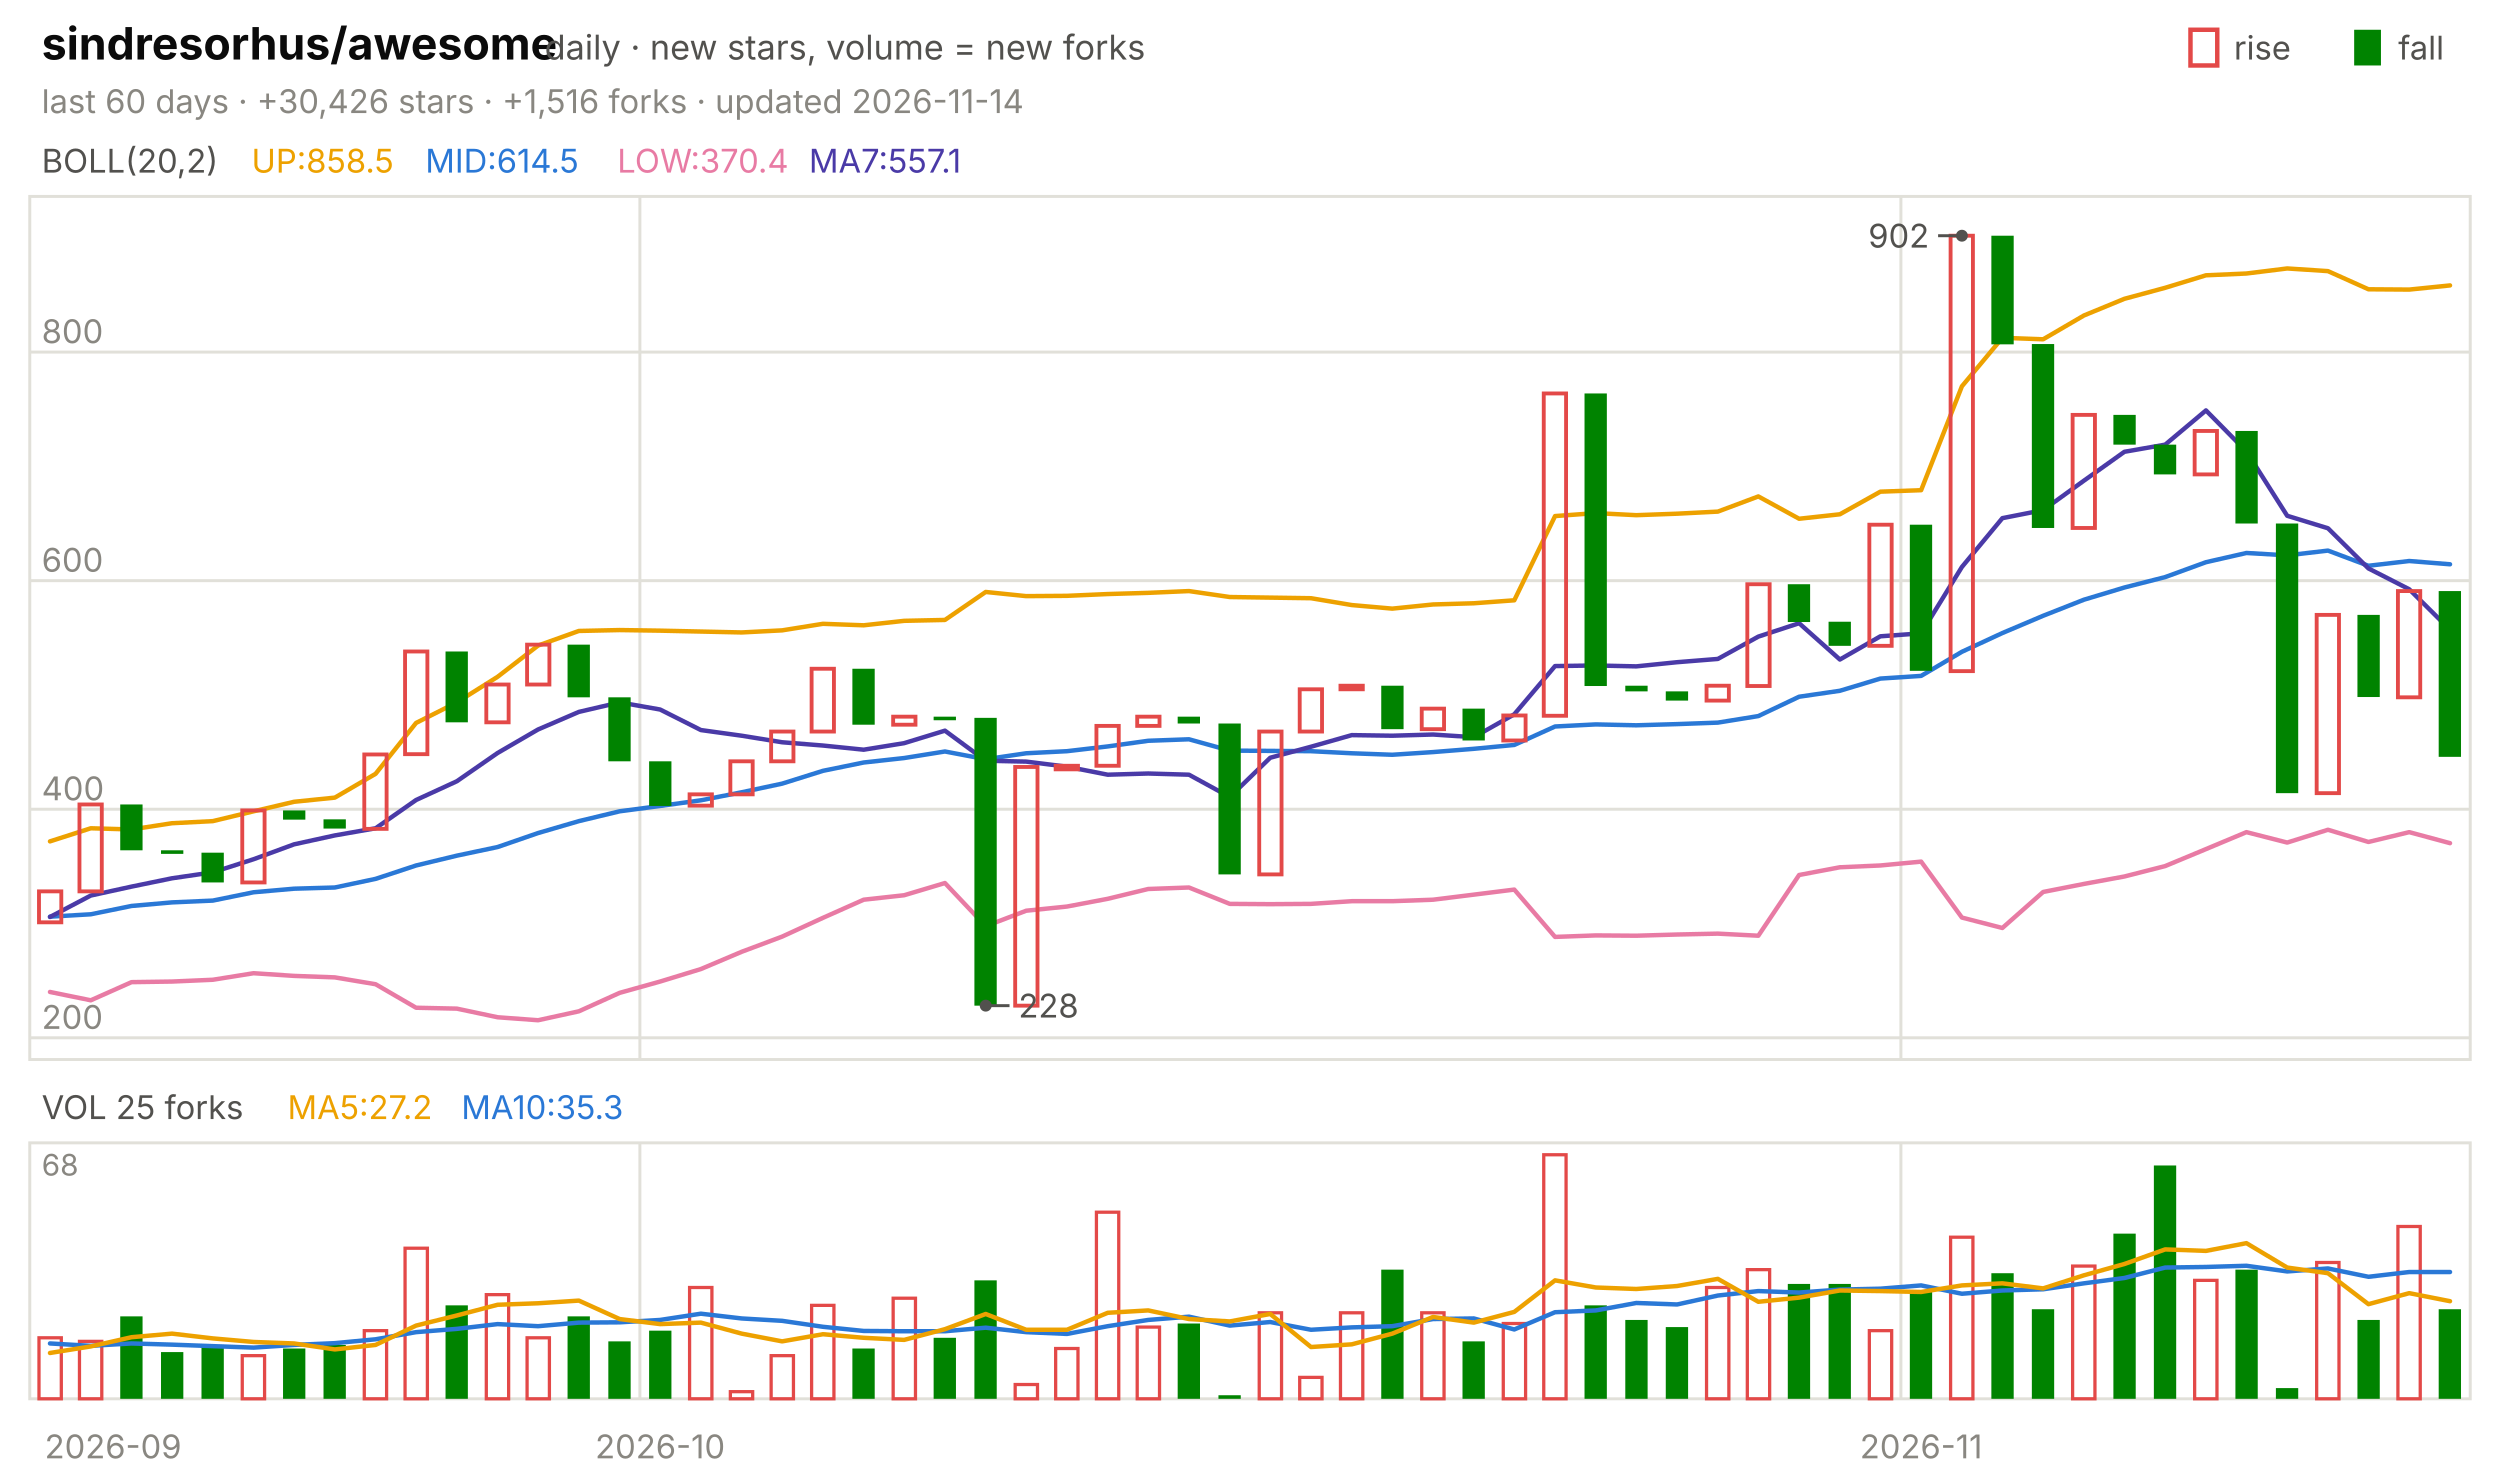
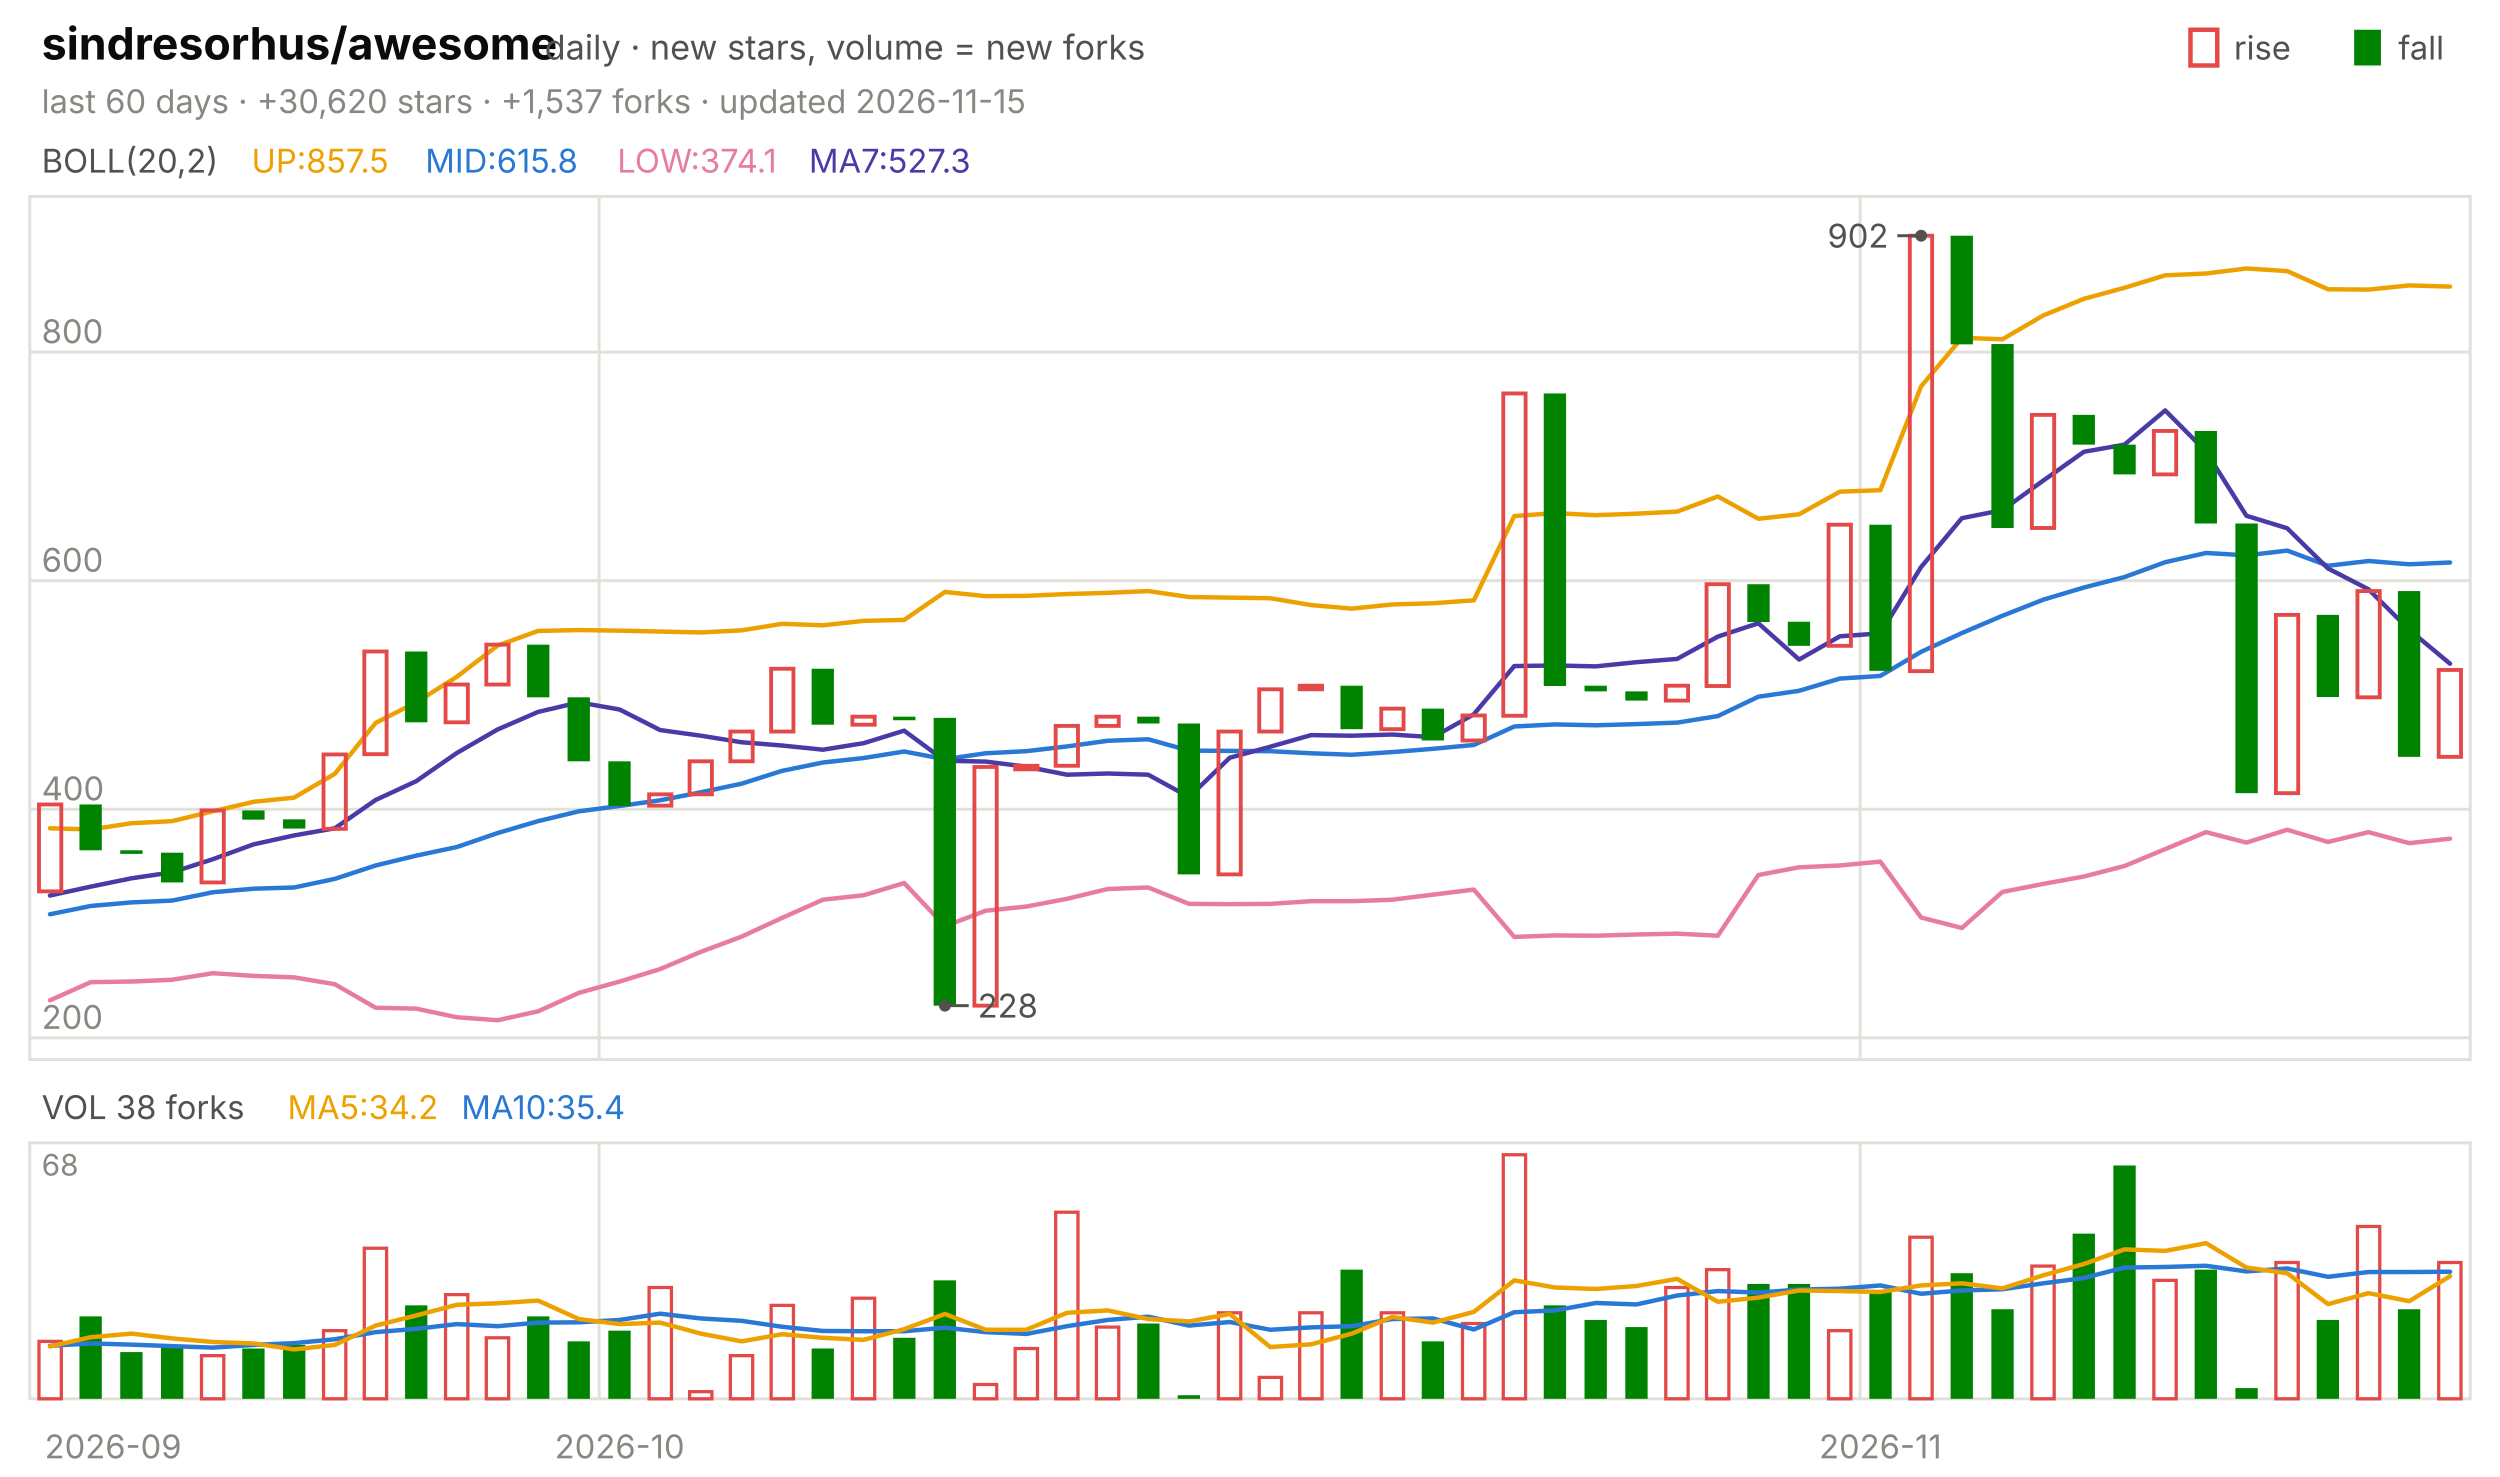
<svg xmlns="http://www.w3.org/2000/svg" viewBox="0 0 840 496" width="840" height="496" font-family="-apple-system,'Segoe UI',system-ui,sans-serif" role="img" aria-label="sindresorhus/awesome candlestick chart">
  <text x="14.0" y="20.0" font-size="15" fill="#0b0b0b" font-weight="650">sindresorhus/awesome</text>
  <text x="183.0" y="20.0" font-size="11.5" fill="#52514e">daily · new stars, volume = new forks</text>
  <text x="805.8" y="20.0" font-size="11.0" fill="#52514e">fall</text>
  <rect x="791" y="10" width="9" height="12" fill="#008300" />
  <text x="750.6" y="20.0" font-size="11.0" fill="#52514e">rise</text>
  <rect x="736" y="10" width="9" height="12" fill="none" stroke="#e34948" stroke-width="1.5" />
-   <text x="14.0" y="38.0" font-size="11.0" fill="#898781">last 60 days · +30,426 stars · +1,516 forks · updated 2026-11-14</text>
+   <text x="14.0" y="38.0" font-size="11.0" fill="#898781">last 60 days · +30,620 stars · +1,537 forks · updated 2026-11-15</text>
  <rect x="10" y="66" width="820" height="290" fill="none" stroke="#e1e0d9" />
  <rect x="10" y="384" width="820" height="86" fill="none" stroke="#e1e0d9" />
  <text x="38.0" y="490.0" font-size="11.0" fill="#898781" text-anchor="middle">2026-09</text>
-   <line x1="215.0" y1="66.0" x2="215.0" y2="356.0" stroke="#e1e0d9" stroke-width="1.0" />
-   <line x1="215.0" y1="384.0" x2="215.0" y2="470.0" stroke="#e1e0d9" stroke-width="1.0" />
-   <text x="221.8" y="490.0" font-size="11.0" fill="#898781" text-anchor="middle">2026-10</text>
-   <line x1="638.7" y1="66.0" x2="638.7" y2="356.0" stroke="#e1e0d9" stroke-width="1.0" />
-   <line x1="638.7" y1="384.0" x2="638.7" y2="470.0" stroke="#e1e0d9" stroke-width="1.0" />
-   <text x="645.5" y="490.0" font-size="11.0" fill="#898781" text-anchor="middle">2026-11</text>
+   <line x1="201.3" y1="66.0" x2="201.3" y2="356.0" stroke="#e1e0d9" stroke-width="1.0" />
+   <line x1="201.3" y1="384.0" x2="201.3" y2="470.0" stroke="#e1e0d9" stroke-width="1.0" />
+   <text x="208.2" y="490.0" font-size="11.0" fill="#898781" text-anchor="middle">2026-10</text>
+   <line x1="625.0" y1="66.0" x2="625.0" y2="356.0" stroke="#e1e0d9" stroke-width="1.0" />
+   <line x1="625.0" y1="384.0" x2="625.0" y2="470.0" stroke="#e1e0d9" stroke-width="1.0" />
+   <text x="631.8" y="490.0" font-size="11.0" fill="#898781" text-anchor="middle">2026-11</text>
  <text x="14.0" y="58.0" font-size="11.0" fill="#52514e">BOLL(20,2)</text>
-   <text x="84.5" y="58.0" font-size="11.0" fill="#eda100">UP:858.5</text>
-   <text x="142.9" y="58.0" font-size="11.0" fill="#2a78d6">MID:614.5</text>
-   <text x="207.4" y="58.0" font-size="11.0" fill="#e87ba4">LOW:370.4</text>
-   <text x="271.8" y="58.0" font-size="11.0" fill="#4a3aa7">MA7:557.1</text>
+   <text x="84.5" y="58.0" font-size="11.0" fill="#eda100">UP:857.5</text>
+   <text x="142.9" y="58.0" font-size="11.0" fill="#2a78d6">MID:615.8</text>
+   <text x="207.4" y="58.0" font-size="11.0" fill="#e87ba4">LOW:374.1</text>
+   <text x="271.8" y="58.0" font-size="11.0" fill="#4a3aa7">MA7:527.3</text>
  <line x1="10.0" y1="348.7" x2="830.0" y2="348.7" stroke="#e1e0d9" stroke-width="1.0" />
  <text x="14.0" y="345.7" font-size="11.0" fill="#898781">200</text>
  <line x1="10.0" y1="271.9" x2="830.0" y2="271.9" stroke="#e1e0d9" stroke-width="1.0" />
  <text x="14.0" y="268.9" font-size="11.0" fill="#898781">400</text>
  <line x1="10.0" y1="195.1" x2="830.0" y2="195.1" stroke="#e1e0d9" stroke-width="1.0" />
  <text x="14.0" y="192.1" font-size="11.0" fill="#898781">600</text>
  <line x1="10.0" y1="118.3" x2="830.0" y2="118.3" stroke="#e1e0d9" stroke-width="1.0" />
  <text x="14.0" y="115.3" font-size="11.0" fill="#898781">800</text>
-   <polyline points="16.8,282.7 30.5,278.3 44.2,278.7 57.8,276.6 71.5,275.9 85.2,272.6 98.8,269.4 112.5,268.0 126.2,260.0 139.8,242.9 153.5,236.0 167.2,227.4 180.8,216.9 194.5,212.0 208.2,211.7 221.8,211.9 235.5,212.2 249.2,212.5 262.8,211.8 276.5,209.6 290.2,210.1 303.8,208.6 317.5,208.3 331.2,198.9 344.8,200.3 358.5,200.2 372.2,199.6 385.8,199.2 399.5,198.6 413.2,200.6 426.8,200.8 440.5,201.0 454.2,203.3 467.8,204.5 481.5,203.1 495.2,202.7 508.8,201.7 522.5,173.4 536.2,172.4 549.8,173.1 563.5,172.6 577.2,171.9 590.8,166.8 604.5,174.3 618.2,172.8 631.8,165.2 645.5,164.7 659.2,129.8 672.8,113.5 686.5,114.0 700.2,106.0 713.8,100.4 727.5,96.7 741.2,92.5 754.8,91.9 768.5,90.2 782.2,91.1 795.8,97.2 809.5,97.3 823.2,95.9" fill="none" stroke="#eda100" stroke-width="1.5" stroke-linejoin="round" stroke-linecap="round" />
-   <polyline points="16.8,308.0 30.5,307.2 44.2,304.4 57.8,303.2 71.5,302.6 85.2,299.8 98.8,298.6 112.5,298.2 126.2,295.3 139.8,290.8 153.5,287.5 167.2,284.6 180.8,279.9 194.5,275.9 208.2,272.6 221.8,270.8 235.5,268.9 249.2,266.2 262.8,263.3 276.5,259.0 290.2,256.2 303.8,254.7 317.5,252.5 331.2,255.1 344.8,253.1 358.5,252.4 372.2,250.8 385.8,248.9 399.5,248.4 413.2,252.2 426.8,252.3 440.5,252.4 454.2,253.1 467.8,253.6 481.5,252.7 495.2,251.6 508.8,250.3 522.5,244.1 536.2,243.4 549.8,243.7 563.5,243.3 577.2,242.8 590.8,240.6 604.5,234.1 618.2,232.1 631.8,228.0 645.5,227.1 659.2,219.0 672.8,212.7 686.5,206.9 700.2,201.5 713.8,197.4 727.5,193.9 741.2,188.9 754.8,185.8 768.5,186.6 782.2,185.0 795.8,190.1 809.5,188.5 823.2,189.6" fill="none" stroke="#2a78d6" stroke-width="1.5" stroke-linejoin="round" stroke-linecap="round" />
-   <polyline points="16.8,333.3 30.5,336.1 44.2,330.0 57.8,329.8 71.5,329.2 85.2,327.0 98.8,327.9 112.5,328.4 126.2,330.7 139.8,338.6 153.5,338.9 167.2,341.8 180.8,342.8 194.5,339.8 208.2,333.6 221.8,329.8 235.5,325.6 249.2,319.8 262.8,314.7 276.5,308.4 290.2,302.3 303.8,300.8 317.5,296.7 331.2,311.2 344.8,306.0 358.5,304.6 372.2,302.0 385.8,298.7 399.5,298.2 413.2,303.7 426.8,303.8 440.5,303.7 454.2,302.8 467.8,302.8 481.5,302.3 495.2,300.6 508.8,298.9 522.5,314.8 536.2,314.3 549.8,314.4 563.5,314.0 577.2,313.7 590.8,314.4 604.5,294.0 618.2,291.4 631.8,290.8 645.5,289.5 659.2,308.3 672.8,311.8 686.5,299.7 700.2,297.0 713.8,294.5 727.5,291.0 741.2,285.3 754.8,279.6 768.5,283.1 782.2,278.8 795.8,282.9 809.5,279.6 823.2,283.3" fill="none" stroke="#e87ba4" stroke-width="1.5" stroke-linejoin="round" stroke-linecap="round" />
-   <polyline points="16.8,308.1 30.5,300.9 44.2,297.9 57.8,295.1 71.5,293.1 85.2,288.7 98.8,283.7 112.5,280.7 126.2,278.3 139.8,268.8 153.5,262.5 167.2,253.0 180.8,245.1 194.5,239.2 208.2,236.0 221.8,238.4 235.5,245.3 249.2,247.2 262.8,249.4 276.5,250.5 290.2,251.9 303.8,249.7 317.5,245.5 331.2,255.6 344.8,255.9 358.5,257.6 372.2,260.3 385.8,259.9 399.5,260.3 413.2,267.8 426.8,254.6 440.5,250.9 454.2,247.0 467.8,247.2 481.5,246.8 495.2,247.7 508.8,240.0 522.5,223.8 536.2,223.6 549.8,223.9 563.5,222.5 577.2,221.4 590.8,213.9 604.5,209.4 618.2,221.6 631.8,213.8 645.5,212.8 659.2,190.5 672.8,174.1 686.5,171.4 700.2,161.5 713.8,151.8 727.5,149.4 741.2,137.9 754.8,151.7 768.5,173.3 782.2,177.5 795.8,191.0 809.5,198.0 823.2,211.6" fill="none" stroke="#4a3aa7" stroke-width="1.5" stroke-linejoin="round" stroke-linecap="round" />
-   <rect x="13.1" y="299.5" width="7.5" height="10.4" fill="none" stroke="#e34948" stroke-width="1.3" />
-   <rect x="26.7" y="270.3" width="7.5" height="29.2" fill="none" stroke="#e34948" stroke-width="1.3" />
-   <rect x="40.4" y="270.3" width="7.5" height="15.4" fill="#008300" />
-   <rect x="54.1" y="285.7" width="7.5" height="1.2" fill="#008300" />
-   <rect x="67.7" y="286.5" width="7.5" height="10.0" fill="#008300" />
-   <rect x="81.4" y="272.3" width="7.5" height="24.2" fill="none" stroke="#e34948" stroke-width="1.3" />
-   <rect x="95.1" y="272.3" width="7.5" height="3.1" fill="#008300" />
-   <rect x="108.7" y="275.3" width="7.5" height="3.1" fill="#008300" />
-   <rect x="122.4" y="253.5" width="7.5" height="25.0" fill="none" stroke="#e34948" stroke-width="1.3" />
-   <rect x="136.1" y="218.9" width="7.5" height="34.5" fill="none" stroke="#e34948" stroke-width="1.3" />
-   <rect x="149.7" y="218.9" width="7.5" height="23.8" fill="#008300" />
-   <rect x="163.4" y="230.0" width="7.5" height="12.7" fill="none" stroke="#e34948" stroke-width="1.3" />
-   <rect x="177.1" y="216.6" width="7.5" height="13.4" fill="none" stroke="#e34948" stroke-width="1.3" />
-   <rect x="190.7" y="216.6" width="7.5" height="17.7" fill="#008300" />
-   <rect x="204.4" y="234.3" width="7.5" height="21.5" fill="#008300" />
-   <rect x="218.1" y="255.8" width="7.5" height="15.0" fill="#008300" />
-   <rect x="231.7" y="266.9" width="7.5" height="3.8" fill="none" stroke="#e34948" stroke-width="1.3" />
-   <rect x="245.4" y="255.8" width="7.5" height="11.1" fill="none" stroke="#e34948" stroke-width="1.3" />
-   <rect x="259.1" y="245.8" width="7.5" height="10.0" fill="none" stroke="#e34948" stroke-width="1.3" />
-   <rect x="272.7" y="224.7" width="7.5" height="21.1" fill="none" stroke="#e34948" stroke-width="1.3" />
-   <rect x="286.4" y="224.7" width="7.5" height="18.8" fill="#008300" />
-   <rect x="300.1" y="240.8" width="7.5" height="2.7" fill="none" stroke="#e34948" stroke-width="1.3" />
-   <rect x="313.7" y="240.8" width="7.5" height="1.2" fill="#008300" />
-   <rect x="327.4" y="241.2" width="7.5" height="96.7" fill="#008300" />
-   <rect x="341.1" y="257.7" width="7.5" height="80.2" fill="none" stroke="#e34948" stroke-width="1.3" />
-   <rect x="354.7" y="257.3" width="7.5" height="1.2" fill="none" stroke="#e34948" stroke-width="1.3" />
-   <rect x="368.4" y="243.9" width="7.5" height="13.4" fill="none" stroke="#e34948" stroke-width="1.3" />
-   <rect x="382.1" y="240.8" width="7.5" height="3.1" fill="none" stroke="#e34948" stroke-width="1.3" />
-   <rect x="395.7" y="240.8" width="7.5" height="2.3" fill="#008300" />
-   <rect x="409.4" y="243.1" width="7.5" height="50.7" fill="#008300" />
-   <rect x="423.1" y="245.8" width="7.5" height="48.0" fill="none" stroke="#e34948" stroke-width="1.3" />
-   <rect x="436.7" y="231.6" width="7.5" height="14.2" fill="none" stroke="#e34948" stroke-width="1.3" />
-   <rect x="450.4" y="230.4" width="7.5" height="1.2" fill="none" stroke="#e34948" stroke-width="1.3" />
-   <rect x="464.1" y="230.4" width="7.5" height="14.6" fill="#008300" />
-   <rect x="477.7" y="238.1" width="7.5" height="6.9" fill="none" stroke="#e34948" stroke-width="1.3" />
-   <rect x="491.4" y="238.1" width="7.5" height="10.7" fill="#008300" />
-   <rect x="505.1" y="240.4" width="7.5" height="8.4" fill="none" stroke="#e34948" stroke-width="1.3" />
-   <rect x="518.7" y="132.2" width="7.5" height="108.3" fill="none" stroke="#e34948" stroke-width="1.3" />
-   <rect x="532.4" y="132.2" width="7.5" height="98.3" fill="#008300" />
-   <rect x="546.1" y="230.4" width="7.5" height="1.9" fill="#008300" />
-   <rect x="559.7" y="232.3" width="7.5" height="3.1" fill="#008300" />
-   <rect x="573.4" y="230.4" width="7.5" height="5.0" fill="none" stroke="#e34948" stroke-width="1.3" />
-   <rect x="587.1" y="196.3" width="7.5" height="34.2" fill="none" stroke="#e34948" stroke-width="1.3" />
-   <rect x="600.7" y="196.3" width="7.5" height="12.7" fill="#008300" />
-   <rect x="614.4" y="208.9" width="7.5" height="8.1" fill="#008300" />
-   <rect x="628.1" y="176.3" width="7.5" height="40.7" fill="none" stroke="#e34948" stroke-width="1.3" />
-   <rect x="641.7" y="176.3" width="7.5" height="49.1" fill="#008300" />
-   <rect x="655.4" y="79.2" width="7.5" height="146.3" fill="none" stroke="#e34948" stroke-width="1.3" />
-   <rect x="669.1" y="79.2" width="7.5" height="36.5" fill="#008300" />
-   <rect x="682.7" y="115.6" width="7.5" height="61.8" fill="#008300" />
-   <rect x="696.4" y="139.4" width="7.5" height="38.0" fill="none" stroke="#e34948" stroke-width="1.3" />
-   <rect x="710.1" y="139.4" width="7.5" height="10.0" fill="#008300" />
-   <rect x="723.7" y="149.4" width="7.5" height="10.0" fill="#008300" />
-   <rect x="737.4" y="144.8" width="7.5" height="14.6" fill="none" stroke="#e34948" stroke-width="1.3" />
-   <rect x="751.1" y="144.8" width="7.5" height="31.1" fill="#008300" />
-   <rect x="764.7" y="175.9" width="7.5" height="90.6" fill="#008300" />
-   <rect x="778.4" y="206.6" width="7.5" height="59.9" fill="none" stroke="#e34948" stroke-width="1.3" />
-   <rect x="792.1" y="206.6" width="7.5" height="27.6" fill="#008300" />
-   <rect x="805.7" y="198.6" width="7.5" height="35.7" fill="none" stroke="#e34948" stroke-width="1.3" />
-   <rect x="819.4" y="198.6" width="7.5" height="55.7" fill="#008300" />
-   <circle cx="659.2" cy="79.2" r="2" fill="#52514e" />
-   <line x1="659.2" y1="79.2" x2="651.2" y2="79.2" stroke="#52514e" stroke-width="1.0" />
-   <text x="648.2" y="83.2" font-size="11.0" fill="#52514e" text-anchor="end">902</text>
-   <circle cx="331.2" cy="337.9" r="2" fill="#52514e" />
-   <line x1="331.2" y1="337.9" x2="339.2" y2="337.9" stroke="#52514e" stroke-width="1.0" />
-   <text x="342.2" y="341.9" font-size="11.0" fill="#52514e">228</text>
-   <text x="14.0" y="376.0" font-size="11.0" fill="#52514e">VOL 25 forks</text>
-   <text x="96.6" y="376.0" font-size="11.0" fill="#eda100">MA5:27.2</text>
-   <text x="155.0" y="376.0" font-size="11.0" fill="#2a78d6">MA10:35.3</text>
+   <polyline points="16.8,278.3 30.5,278.7 44.2,276.6 57.8,275.9 71.5,272.6 85.2,269.4 98.8,268.0 112.5,260.0 126.2,242.9 139.8,236.0 153.5,227.4 167.2,216.9 180.8,212.0 194.5,211.7 208.2,211.9 221.8,212.2 235.5,212.5 249.2,211.8 262.8,209.6 276.5,210.1 290.2,208.6 303.8,208.3 317.5,198.9 331.2,200.3 344.8,200.2 358.5,199.6 372.2,199.2 385.8,198.6 399.5,200.6 413.2,200.8 426.8,201.0 440.5,203.3 454.2,204.5 467.8,203.1 481.5,202.7 495.2,201.7 508.8,173.4 522.5,172.4 536.2,173.1 549.8,172.6 563.5,171.9 577.2,166.8 590.8,174.3 604.5,172.8 618.2,165.2 631.8,164.7 645.5,129.8 659.2,113.5 672.8,114.0 686.5,106.0 700.2,100.4 713.8,96.7 727.5,92.5 741.2,91.9 754.8,90.2 768.5,91.1 782.2,97.2 795.8,97.3 809.5,95.9 823.2,96.3" fill="none" stroke="#eda100" stroke-width="1.5" stroke-linejoin="round" stroke-linecap="round" />
+   <polyline points="16.8,307.2 30.5,304.4 44.2,303.2 57.8,302.6 71.5,299.8 85.2,298.6 98.8,298.2 112.5,295.3 126.2,290.8 139.8,287.5 153.5,284.6 167.2,279.9 180.8,275.9 194.5,272.6 208.2,270.8 221.8,268.9 235.5,266.2 249.2,263.3 262.8,259.0 276.5,256.2 290.2,254.7 303.8,252.5 317.5,255.1 331.2,253.1 344.8,252.4 358.5,250.8 372.2,248.9 385.8,248.4 399.5,252.2 413.2,252.3 426.8,252.4 440.5,253.1 454.2,253.6 467.8,252.7 481.5,251.6 495.2,250.3 508.8,244.1 522.5,243.4 536.2,243.7 549.8,243.3 563.5,242.8 577.2,240.6 590.8,234.1 604.5,232.1 618.2,228.0 631.8,227.1 645.5,219.0 659.2,212.7 672.8,206.9 686.5,201.5 700.2,197.4 713.8,193.9 727.5,188.9 741.2,185.8 754.8,186.6 768.5,185.0 782.2,190.1 795.8,188.5 809.5,189.6 823.2,189.0" fill="none" stroke="#2a78d6" stroke-width="1.5" stroke-linejoin="round" stroke-linecap="round" />
+   <polyline points="16.8,336.1 30.5,330.0 44.2,329.8 57.8,329.2 71.5,327.0 85.2,327.9 98.8,328.4 112.5,330.7 126.2,338.6 139.8,338.9 153.5,341.8 167.2,342.8 180.8,339.8 194.5,333.6 208.2,329.8 221.8,325.6 235.5,319.8 249.2,314.7 262.8,308.4 276.5,302.3 290.2,300.8 303.8,296.7 317.5,311.2 331.2,306.0 344.8,304.6 358.5,302.0 372.2,298.7 385.8,298.2 399.5,303.7 413.2,303.8 426.8,303.7 440.5,302.8 454.2,302.8 467.8,302.3 481.5,300.6 495.2,298.9 508.8,314.8 522.5,314.3 536.2,314.4 549.8,314.0 563.5,313.7 577.2,314.4 590.8,294.0 604.5,291.4 618.2,290.8 631.8,289.5 645.5,308.3 659.2,311.8 672.8,299.7 686.5,297.0 700.2,294.5 713.8,291.0 727.5,285.3 741.2,279.6 754.8,283.1 768.5,278.8 782.2,282.9 795.8,279.6 809.5,283.3 823.2,281.8" fill="none" stroke="#e87ba4" stroke-width="1.5" stroke-linejoin="round" stroke-linecap="round" />
+   <polyline points="16.8,300.9 30.5,297.9 44.2,295.1 57.8,293.1 71.5,288.7 85.2,283.7 98.8,280.7 112.5,278.3 126.2,268.8 139.8,262.5 153.5,253.0 167.2,245.1 180.8,239.2 194.5,236.0 208.2,238.4 221.8,245.3 235.5,247.2 249.2,249.4 262.8,250.5 276.5,251.9 290.2,249.7 303.8,245.5 317.5,255.6 331.2,255.9 344.8,257.6 358.5,260.3 372.2,259.9 385.8,260.3 399.5,267.8 413.2,254.6 426.8,250.9 440.5,247.0 454.2,247.2 467.8,246.8 481.5,247.7 495.2,240.0 508.8,223.8 522.5,223.6 536.2,223.9 549.8,222.5 563.5,221.4 577.2,213.9 590.8,209.4 604.5,221.6 618.2,213.8 631.8,212.8 645.5,190.5 659.2,174.1 672.8,171.4 686.5,161.5 700.2,151.8 713.8,149.4 727.5,137.9 741.2,151.7 754.8,173.3 768.5,177.5 782.2,191.0 795.8,198.0 809.5,211.6 823.2,223.0" fill="none" stroke="#4a3aa7" stroke-width="1.5" stroke-linejoin="round" stroke-linecap="round" />
+   <rect x="13.1" y="270.3" width="7.5" height="29.2" fill="none" stroke="#e34948" stroke-width="1.3" />
+   <rect x="26.7" y="270.3" width="7.5" height="15.4" fill="#008300" />
+   <rect x="40.4" y="285.7" width="7.5" height="1.2" fill="#008300" />
+   <rect x="54.1" y="286.5" width="7.5" height="10.0" fill="#008300" />
+   <rect x="67.7" y="272.3" width="7.5" height="24.2" fill="none" stroke="#e34948" stroke-width="1.3" />
+   <rect x="81.4" y="272.3" width="7.5" height="3.1" fill="#008300" />
+   <rect x="95.1" y="275.3" width="7.5" height="3.1" fill="#008300" />
+   <rect x="108.7" y="253.5" width="7.5" height="25.0" fill="none" stroke="#e34948" stroke-width="1.3" />
+   <rect x="122.4" y="218.9" width="7.5" height="34.5" fill="none" stroke="#e34948" stroke-width="1.3" />
+   <rect x="136.1" y="218.9" width="7.5" height="23.8" fill="#008300" />
+   <rect x="149.7" y="230.0" width="7.5" height="12.7" fill="none" stroke="#e34948" stroke-width="1.3" />
+   <rect x="163.4" y="216.6" width="7.5" height="13.4" fill="none" stroke="#e34948" stroke-width="1.3" />
+   <rect x="177.1" y="216.6" width="7.5" height="17.7" fill="#008300" />
+   <rect x="190.7" y="234.3" width="7.5" height="21.5" fill="#008300" />
+   <rect x="204.4" y="255.8" width="7.5" height="15.0" fill="#008300" />
+   <rect x="218.1" y="266.9" width="7.5" height="3.8" fill="none" stroke="#e34948" stroke-width="1.3" />
+   <rect x="231.7" y="255.8" width="7.5" height="11.1" fill="none" stroke="#e34948" stroke-width="1.3" />
+   <rect x="245.4" y="245.8" width="7.5" height="10.0" fill="none" stroke="#e34948" stroke-width="1.3" />
+   <rect x="259.1" y="224.7" width="7.5" height="21.1" fill="none" stroke="#e34948" stroke-width="1.3" />
+   <rect x="272.7" y="224.7" width="7.5" height="18.8" fill="#008300" />
+   <rect x="286.4" y="240.8" width="7.5" height="2.7" fill="none" stroke="#e34948" stroke-width="1.3" />
+   <rect x="300.1" y="240.8" width="7.5" height="1.2" fill="#008300" />
+   <rect x="313.7" y="241.2" width="7.5" height="96.7" fill="#008300" />
+   <rect x="327.4" y="257.7" width="7.5" height="80.2" fill="none" stroke="#e34948" stroke-width="1.3" />
+   <rect x="341.1" y="257.3" width="7.5" height="1.2" fill="none" stroke="#e34948" stroke-width="1.3" />
+   <rect x="354.7" y="243.9" width="7.5" height="13.4" fill="none" stroke="#e34948" stroke-width="1.3" />
+   <rect x="368.4" y="240.8" width="7.5" height="3.1" fill="none" stroke="#e34948" stroke-width="1.3" />
+   <rect x="382.1" y="240.8" width="7.5" height="2.3" fill="#008300" />
+   <rect x="395.7" y="243.1" width="7.5" height="50.7" fill="#008300" />
+   <rect x="409.4" y="245.8" width="7.5" height="48.0" fill="none" stroke="#e34948" stroke-width="1.3" />
+   <rect x="423.1" y="231.6" width="7.5" height="14.2" fill="none" stroke="#e34948" stroke-width="1.3" />
+   <rect x="436.7" y="230.4" width="7.5" height="1.2" fill="none" stroke="#e34948" stroke-width="1.3" />
+   <rect x="450.4" y="230.4" width="7.5" height="14.6" fill="#008300" />
+   <rect x="464.1" y="238.1" width="7.5" height="6.9" fill="none" stroke="#e34948" stroke-width="1.3" />
+   <rect x="477.7" y="238.1" width="7.5" height="10.7" fill="#008300" />
+   <rect x="491.4" y="240.4" width="7.5" height="8.4" fill="none" stroke="#e34948" stroke-width="1.3" />
+   <rect x="505.1" y="132.2" width="7.5" height="108.3" fill="none" stroke="#e34948" stroke-width="1.3" />
+   <rect x="518.7" y="132.2" width="7.5" height="98.3" fill="#008300" />
+   <rect x="532.4" y="230.4" width="7.5" height="1.9" fill="#008300" />
+   <rect x="546.1" y="232.3" width="7.5" height="3.1" fill="#008300" />
+   <rect x="559.7" y="230.4" width="7.5" height="5.0" fill="none" stroke="#e34948" stroke-width="1.3" />
+   <rect x="573.4" y="196.3" width="7.5" height="34.2" fill="none" stroke="#e34948" stroke-width="1.3" />
+   <rect x="587.1" y="196.3" width="7.5" height="12.7" fill="#008300" />
+   <rect x="600.7" y="208.9" width="7.5" height="8.1" fill="#008300" />
+   <rect x="614.4" y="176.3" width="7.5" height="40.7" fill="none" stroke="#e34948" stroke-width="1.3" />
+   <rect x="628.1" y="176.3" width="7.5" height="49.1" fill="#008300" />
+   <rect x="641.7" y="79.2" width="7.5" height="146.3" fill="none" stroke="#e34948" stroke-width="1.3" />
+   <rect x="655.4" y="79.2" width="7.5" height="36.5" fill="#008300" />
+   <rect x="669.1" y="115.6" width="7.5" height="61.8" fill="#008300" />
+   <rect x="682.7" y="139.4" width="7.5" height="38.0" fill="none" stroke="#e34948" stroke-width="1.3" />
+   <rect x="696.4" y="139.4" width="7.5" height="10.0" fill="#008300" />
+   <rect x="710.1" y="149.4" width="7.5" height="10.0" fill="#008300" />
+   <rect x="723.7" y="144.8" width="7.5" height="14.6" fill="none" stroke="#e34948" stroke-width="1.3" />
+   <rect x="737.4" y="144.8" width="7.5" height="31.1" fill="#008300" />
+   <rect x="751.1" y="175.9" width="7.5" height="90.6" fill="#008300" />
+   <rect x="764.7" y="206.6" width="7.5" height="59.9" fill="none" stroke="#e34948" stroke-width="1.3" />
+   <rect x="778.4" y="206.6" width="7.5" height="27.6" fill="#008300" />
+   <rect x="792.1" y="198.6" width="7.5" height="35.7" fill="none" stroke="#e34948" stroke-width="1.3" />
+   <rect x="805.7" y="198.6" width="7.5" height="55.7" fill="#008300" />
+   <rect x="819.4" y="225.1" width="7.5" height="29.2" fill="none" stroke="#e34948" stroke-width="1.3" />
+   <circle cx="645.5" cy="79.2" r="2" fill="#52514e" />
+   <line x1="645.5" y1="79.2" x2="637.5" y2="79.2" stroke="#52514e" stroke-width="1.0" />
+   <text x="634.5" y="83.2" font-size="11.0" fill="#52514e" text-anchor="end">902</text>
+   <circle cx="317.5" cy="337.9" r="2" fill="#52514e" />
+   <line x1="317.5" y1="337.9" x2="325.5" y2="337.9" stroke="#52514e" stroke-width="1.0" />
+   <text x="328.5" y="341.9" font-size="11.0" fill="#52514e">228</text>
+   <text x="14.0" y="376.0" font-size="11.0" fill="#52514e">VOL 38 forks</text>
+   <text x="96.6" y="376.0" font-size="11.0" fill="#eda100">MA5:34.2</text>
+   <text x="155.0" y="376.0" font-size="11.0" fill="#2a78d6">MA10:35.4</text>
  <text x="14.0" y="395.0" font-size="10" fill="#898781">68</text>
-   <rect x="13.1" y="449.5" width="7.5" height="20.5" fill="none" stroke="#e34948" stroke-width="1.1" />
-   <rect x="26.7" y="450.7" width="7.5" height="19.3" fill="none" stroke="#e34948" stroke-width="1.1" />
-   <rect x="40.4" y="442.3" width="7.5" height="27.7" fill="#008300" />
-   <rect x="54.1" y="454.3" width="7.5" height="15.7" fill="#008300" />
-   <rect x="67.7" y="451.9" width="7.5" height="18.1" fill="#008300" />
-   <rect x="81.4" y="455.5" width="7.5" height="14.5" fill="none" stroke="#e34948" stroke-width="1.1" />
-   <rect x="95.1" y="453.1" width="7.5" height="16.9" fill="#008300" />
-   <rect x="108.7" y="451.9" width="7.5" height="18.1" fill="#008300" />
-   <rect x="122.4" y="447.1" width="7.5" height="22.9" fill="none" stroke="#e34948" stroke-width="1.1" />
-   <rect x="136.1" y="419.4" width="7.5" height="50.6" fill="none" stroke="#e34948" stroke-width="1.1" />
-   <rect x="149.7" y="438.6" width="7.5" height="31.4" fill="#008300" />
-   <rect x="163.4" y="435.0" width="7.5" height="35.0" fill="none" stroke="#e34948" stroke-width="1.1" />
-   <rect x="177.1" y="449.5" width="7.5" height="20.5" fill="none" stroke="#e34948" stroke-width="1.1" />
-   <rect x="190.7" y="442.3" width="7.5" height="27.7" fill="#008300" />
-   <rect x="204.4" y="450.7" width="7.5" height="19.3" fill="#008300" />
-   <rect x="218.1" y="447.1" width="7.5" height="22.9" fill="#008300" />
-   <rect x="231.7" y="432.6" width="7.5" height="37.4" fill="none" stroke="#e34948" stroke-width="1.1" />
-   <rect x="245.4" y="467.6" width="7.5" height="2.4" fill="none" stroke="#e34948" stroke-width="1.1" />
-   <rect x="259.1" y="455.5" width="7.5" height="14.5" fill="none" stroke="#e34948" stroke-width="1.1" />
-   <rect x="272.7" y="438.6" width="7.5" height="31.4" fill="none" stroke="#e34948" stroke-width="1.1" />
-   <rect x="286.4" y="453.1" width="7.5" height="16.9" fill="#008300" />
-   <rect x="300.1" y="436.2" width="7.5" height="33.8" fill="none" stroke="#e34948" stroke-width="1.1" />
-   <rect x="313.7" y="449.5" width="7.5" height="20.5" fill="#008300" />
-   <rect x="327.4" y="430.2" width="7.5" height="39.8" fill="#008300" />
-   <rect x="341.1" y="465.2" width="7.5" height="4.8" fill="none" stroke="#e34948" stroke-width="1.1" />
-   <rect x="354.7" y="453.1" width="7.5" height="16.9" fill="none" stroke="#e34948" stroke-width="1.1" />
-   <rect x="368.4" y="407.3" width="7.5" height="62.7" fill="none" stroke="#e34948" stroke-width="1.1" />
-   <rect x="382.1" y="445.9" width="7.5" height="24.1" fill="none" stroke="#e34948" stroke-width="1.1" />
-   <rect x="395.7" y="444.7" width="7.5" height="25.3" fill="#008300" />
-   <rect x="409.4" y="468.8" width="7.5" height="1.2" fill="#008300" />
-   <rect x="423.1" y="441.1" width="7.5" height="28.9" fill="none" stroke="#e34948" stroke-width="1.1" />
-   <rect x="436.7" y="462.8" width="7.5" height="7.2" fill="none" stroke="#e34948" stroke-width="1.1" />
-   <rect x="450.4" y="441.1" width="7.5" height="28.9" fill="none" stroke="#e34948" stroke-width="1.1" />
-   <rect x="464.1" y="426.6" width="7.5" height="43.4" fill="#008300" />
-   <rect x="477.7" y="441.1" width="7.5" height="28.9" fill="none" stroke="#e34948" stroke-width="1.1" />
-   <rect x="491.4" y="450.7" width="7.5" height="19.3" fill="#008300" />
-   <rect x="505.1" y="444.7" width="7.5" height="25.3" fill="none" stroke="#e34948" stroke-width="1.1" />
-   <rect x="518.7" y="388.0" width="7.5" height="82.0" fill="none" stroke="#e34948" stroke-width="1.1" />
-   <rect x="532.4" y="438.6" width="7.5" height="31.4" fill="#008300" />
-   <rect x="546.1" y="443.5" width="7.5" height="26.5" fill="#008300" />
-   <rect x="559.7" y="445.9" width="7.5" height="24.1" fill="#008300" />
-   <rect x="573.4" y="432.6" width="7.5" height="37.4" fill="none" stroke="#e34948" stroke-width="1.1" />
-   <rect x="587.1" y="426.6" width="7.5" height="43.4" fill="none" stroke="#e34948" stroke-width="1.1" />
+   <rect x="13.1" y="450.7" width="7.5" height="19.3" fill="none" stroke="#e34948" stroke-width="1.1" />
+   <rect x="26.7" y="442.3" width="7.5" height="27.7" fill="#008300" />
+   <rect x="40.4" y="454.3" width="7.5" height="15.7" fill="#008300" />
+   <rect x="54.1" y="451.9" width="7.5" height="18.1" fill="#008300" />
+   <rect x="67.7" y="455.5" width="7.5" height="14.5" fill="none" stroke="#e34948" stroke-width="1.1" />
+   <rect x="81.4" y="453.1" width="7.5" height="16.9" fill="#008300" />
+   <rect x="95.1" y="451.9" width="7.5" height="18.1" fill="#008300" />
+   <rect x="108.7" y="447.1" width="7.5" height="22.9" fill="none" stroke="#e34948" stroke-width="1.1" />
+   <rect x="122.4" y="419.4" width="7.5" height="50.6" fill="none" stroke="#e34948" stroke-width="1.1" />
+   <rect x="136.1" y="438.6" width="7.5" height="31.4" fill="#008300" />
+   <rect x="149.7" y="435.0" width="7.5" height="35.0" fill="none" stroke="#e34948" stroke-width="1.1" />
+   <rect x="163.4" y="449.5" width="7.5" height="20.5" fill="none" stroke="#e34948" stroke-width="1.1" />
+   <rect x="177.1" y="442.3" width="7.5" height="27.7" fill="#008300" />
+   <rect x="190.7" y="450.7" width="7.5" height="19.3" fill="#008300" />
+   <rect x="204.4" y="447.1" width="7.5" height="22.9" fill="#008300" />
+   <rect x="218.1" y="432.6" width="7.5" height="37.4" fill="none" stroke="#e34948" stroke-width="1.1" />
+   <rect x="231.7" y="467.6" width="7.5" height="2.4" fill="none" stroke="#e34948" stroke-width="1.1" />
+   <rect x="245.4" y="455.5" width="7.5" height="14.5" fill="none" stroke="#e34948" stroke-width="1.1" />
+   <rect x="259.1" y="438.6" width="7.5" height="31.4" fill="none" stroke="#e34948" stroke-width="1.1" />
+   <rect x="272.7" y="453.1" width="7.5" height="16.9" fill="#008300" />
+   <rect x="286.4" y="436.2" width="7.5" height="33.8" fill="none" stroke="#e34948" stroke-width="1.1" />
+   <rect x="300.1" y="449.5" width="7.5" height="20.5" fill="#008300" />
+   <rect x="313.7" y="430.2" width="7.5" height="39.8" fill="#008300" />
+   <rect x="327.4" y="465.2" width="7.5" height="4.8" fill="none" stroke="#e34948" stroke-width="1.1" />
+   <rect x="341.1" y="453.1" width="7.5" height="16.9" fill="none" stroke="#e34948" stroke-width="1.1" />
+   <rect x="354.7" y="407.3" width="7.5" height="62.7" fill="none" stroke="#e34948" stroke-width="1.1" />
+   <rect x="368.4" y="445.9" width="7.5" height="24.1" fill="none" stroke="#e34948" stroke-width="1.1" />
+   <rect x="382.1" y="444.7" width="7.5" height="25.3" fill="#008300" />
+   <rect x="395.7" y="468.8" width="7.5" height="1.2" fill="#008300" />
+   <rect x="409.4" y="441.1" width="7.5" height="28.9" fill="none" stroke="#e34948" stroke-width="1.1" />
+   <rect x="423.1" y="462.8" width="7.5" height="7.2" fill="none" stroke="#e34948" stroke-width="1.1" />
+   <rect x="436.7" y="441.1" width="7.5" height="28.9" fill="none" stroke="#e34948" stroke-width="1.1" />
+   <rect x="450.4" y="426.6" width="7.5" height="43.4" fill="#008300" />
+   <rect x="464.1" y="441.1" width="7.5" height="28.9" fill="none" stroke="#e34948" stroke-width="1.1" />
+   <rect x="477.7" y="450.7" width="7.5" height="19.3" fill="#008300" />
+   <rect x="491.4" y="444.7" width="7.5" height="25.3" fill="none" stroke="#e34948" stroke-width="1.1" />
+   <rect x="505.1" y="388.0" width="7.5" height="82.0" fill="none" stroke="#e34948" stroke-width="1.1" />
+   <rect x="518.7" y="438.6" width="7.5" height="31.4" fill="#008300" />
+   <rect x="532.4" y="443.5" width="7.5" height="26.5" fill="#008300" />
+   <rect x="546.1" y="445.9" width="7.5" height="24.1" fill="#008300" />
+   <rect x="559.7" y="432.6" width="7.5" height="37.4" fill="none" stroke="#e34948" stroke-width="1.1" />
+   <rect x="573.4" y="426.6" width="7.5" height="43.4" fill="none" stroke="#e34948" stroke-width="1.1" />
+   <rect x="587.1" y="431.4" width="7.5" height="38.6" fill="#008300" />
  <rect x="600.7" y="431.4" width="7.5" height="38.6" fill="#008300" />
-   <rect x="614.4" y="431.4" width="7.5" height="38.6" fill="#008300" />
-   <rect x="628.1" y="447.1" width="7.5" height="22.9" fill="none" stroke="#e34948" stroke-width="1.1" />
-   <rect x="641.7" y="433.8" width="7.5" height="36.2" fill="#008300" />
-   <rect x="655.4" y="415.7" width="7.5" height="54.3" fill="none" stroke="#e34948" stroke-width="1.1" />
-   <rect x="669.1" y="427.8" width="7.5" height="42.2" fill="#008300" />
-   <rect x="682.7" y="439.9" width="7.5" height="30.1" fill="#008300" />
-   <rect x="696.4" y="425.4" width="7.5" height="44.6" fill="none" stroke="#e34948" stroke-width="1.1" />
-   <rect x="710.1" y="414.5" width="7.5" height="55.5" fill="#008300" />
-   <rect x="723.7" y="391.6" width="7.5" height="78.4" fill="#008300" />
-   <rect x="737.4" y="430.2" width="7.5" height="39.8" fill="none" stroke="#e34948" stroke-width="1.1" />
-   <rect x="751.1" y="426.6" width="7.5" height="43.4" fill="#008300" />
-   <rect x="764.7" y="466.4" width="7.5" height="3.6" fill="#008300" />
-   <rect x="778.4" y="424.2" width="7.5" height="45.8" fill="none" stroke="#e34948" stroke-width="1.1" />
-   <rect x="792.1" y="443.5" width="7.5" height="26.5" fill="#008300" />
-   <rect x="805.7" y="412.1" width="7.5" height="57.9" fill="none" stroke="#e34948" stroke-width="1.1" />
-   <rect x="819.4" y="439.9" width="7.5" height="30.1" fill="#008300" />
-   <polyline points="16.8,451.4 30.5,452.2 44.2,451.4 57.8,451.8 71.5,452.3 85.2,452.8 98.8,451.9 112.5,451.3 126.2,450.0 139.8,447.6 153.5,446.5 167.2,444.9 180.8,445.6 194.5,444.4 208.2,444.3 221.8,443.5 235.5,441.4 249.2,443.0 262.8,443.8 276.5,445.8 290.2,447.2 303.8,447.3 317.5,447.3 331.2,446.1 344.8,447.6 358.5,448.2 372.2,445.6 385.8,443.5 399.5,442.4 413.2,445.4 426.8,444.2 440.5,446.8 454.2,446.0 467.8,445.6 481.5,443.2 495.2,443.0 508.8,446.7 522.5,440.9 536.2,440.3 549.8,437.8 563.5,438.3 577.2,435.3 590.8,433.8 604.5,434.3 618.2,433.3 631.8,433.0 645.5,431.9 659.2,434.7 672.8,433.6 686.5,433.2 700.2,431.2 713.8,429.4 727.5,425.9 741.2,425.7 754.8,425.3 768.5,427.2 782.2,426.2 795.8,429.0 809.5,427.4 823.2,427.4" fill="none" stroke="#2a78d6" stroke-width="1.5" stroke-linejoin="round" stroke-linecap="round" />
-   <polyline points="16.8,454.6 30.5,452.4 44.2,449.3 57.8,448.1 71.5,449.7 85.2,450.9 98.8,451.4 112.5,453.4 126.2,451.9 139.8,445.4 153.5,442.0 167.2,438.4 180.8,437.9 194.5,437.0 208.2,443.2 221.8,444.9 235.5,444.4 249.2,448.1 262.8,450.7 276.5,448.3 290.2,449.5 303.8,450.2 317.5,446.6 331.2,441.5 344.8,446.8 358.5,446.8 372.2,441.1 385.8,440.3 399.5,443.2 413.2,444.0 426.8,441.5 440.5,452.6 454.2,451.7 467.8,448.1 481.5,442.5 495.2,444.4 508.8,440.8 522.5,430.2 536.2,432.6 549.8,433.1 563.5,432.1 577.2,429.7 590.8,437.4 604.5,436.0 618.2,433.6 631.8,433.8 645.5,434.1 659.2,431.9 672.8,431.2 686.5,432.9 700.2,428.5 713.8,424.7 727.5,419.8 741.2,420.3 754.8,417.7 768.5,425.9 782.2,427.8 795.8,438.2 809.5,434.5 823.2,437.2" fill="none" stroke="#eda100" stroke-width="1.5" stroke-linejoin="round" stroke-linecap="round" />
+   <rect x="614.4" y="447.1" width="7.5" height="22.9" fill="none" stroke="#e34948" stroke-width="1.1" />
+   <rect x="628.1" y="433.8" width="7.5" height="36.2" fill="#008300" />
+   <rect x="641.7" y="415.7" width="7.5" height="54.3" fill="none" stroke="#e34948" stroke-width="1.1" />
+   <rect x="655.4" y="427.8" width="7.5" height="42.2" fill="#008300" />
+   <rect x="669.1" y="439.9" width="7.5" height="30.1" fill="#008300" />
+   <rect x="682.7" y="425.4" width="7.5" height="44.6" fill="none" stroke="#e34948" stroke-width="1.1" />
+   <rect x="696.4" y="414.5" width="7.5" height="55.5" fill="#008300" />
+   <rect x="710.1" y="391.6" width="7.5" height="78.4" fill="#008300" />
+   <rect x="723.7" y="430.2" width="7.5" height="39.8" fill="none" stroke="#e34948" stroke-width="1.1" />
+   <rect x="737.4" y="426.6" width="7.5" height="43.4" fill="#008300" />
+   <rect x="751.1" y="466.4" width="7.5" height="3.6" fill="#008300" />
+   <rect x="764.7" y="424.2" width="7.5" height="45.8" fill="none" stroke="#e34948" stroke-width="1.1" />
+   <rect x="778.4" y="443.5" width="7.5" height="26.5" fill="#008300" />
+   <rect x="792.1" y="412.1" width="7.5" height="57.9" fill="none" stroke="#e34948" stroke-width="1.1" />
+   <rect x="805.7" y="439.9" width="7.5" height="30.1" fill="#008300" />
+   <rect x="819.4" y="424.2" width="7.5" height="45.8" fill="none" stroke="#e34948" stroke-width="1.1" />
+   <polyline points="16.8,452.2 30.5,451.4 44.2,451.8 57.8,452.3 71.5,452.8 85.2,451.9 98.8,451.3 112.5,450.0 126.2,447.6 139.8,446.5 153.5,444.9 167.2,445.6 180.8,444.4 194.5,444.3 208.2,443.5 221.8,441.4 235.5,443.0 249.2,443.8 262.8,445.8 276.5,447.2 290.2,447.3 303.8,447.3 317.5,446.1 331.2,447.6 344.8,448.2 358.5,445.6 372.2,443.5 385.8,442.4 399.5,445.4 413.2,444.2 426.8,446.8 440.5,446.0 454.2,445.6 467.8,443.2 481.5,443.0 495.2,446.7 508.8,440.9 522.5,440.3 536.2,437.8 549.8,438.3 563.5,435.3 577.2,433.8 590.8,434.3 604.5,433.3 618.2,433.0 631.8,431.9 645.5,434.7 659.2,433.6 672.8,433.2 686.5,431.2 700.2,429.4 713.8,425.9 727.5,425.7 741.2,425.3 754.8,427.2 768.5,426.2 782.2,429.0 795.8,427.4 809.5,427.4 823.2,427.3" fill="none" stroke="#2a78d6" stroke-width="1.5" stroke-linejoin="round" stroke-linecap="round" />
+   <polyline points="16.8,452.4 30.5,449.3 44.2,448.1 57.8,449.7 71.5,450.9 85.2,451.4 98.8,453.4 112.5,451.9 126.2,445.4 139.8,442.0 153.5,438.4 167.2,437.9 180.8,437.0 194.5,443.2 208.2,444.9 221.8,444.4 235.5,448.1 249.2,450.7 262.8,448.3 276.5,449.5 290.2,450.2 303.8,446.6 317.5,441.5 331.2,446.8 344.8,446.8 358.5,441.1 372.2,440.3 385.8,443.2 399.5,444.0 413.2,441.5 426.8,452.6 440.5,451.7 454.2,448.1 467.8,442.5 481.5,444.4 495.2,440.8 508.8,430.2 522.5,432.6 536.2,433.1 549.8,432.1 563.5,429.7 577.2,437.4 590.8,436.0 604.5,433.6 618.2,433.8 631.8,434.1 645.5,431.9 659.2,431.2 672.8,432.9 686.5,428.5 700.2,424.7 713.8,419.8 727.5,420.3 741.2,417.7 754.8,425.9 768.5,427.8 782.2,438.2 795.8,434.5 809.5,437.2 823.2,428.8" fill="none" stroke="#eda100" stroke-width="1.5" stroke-linejoin="round" stroke-linecap="round" />
</svg>
